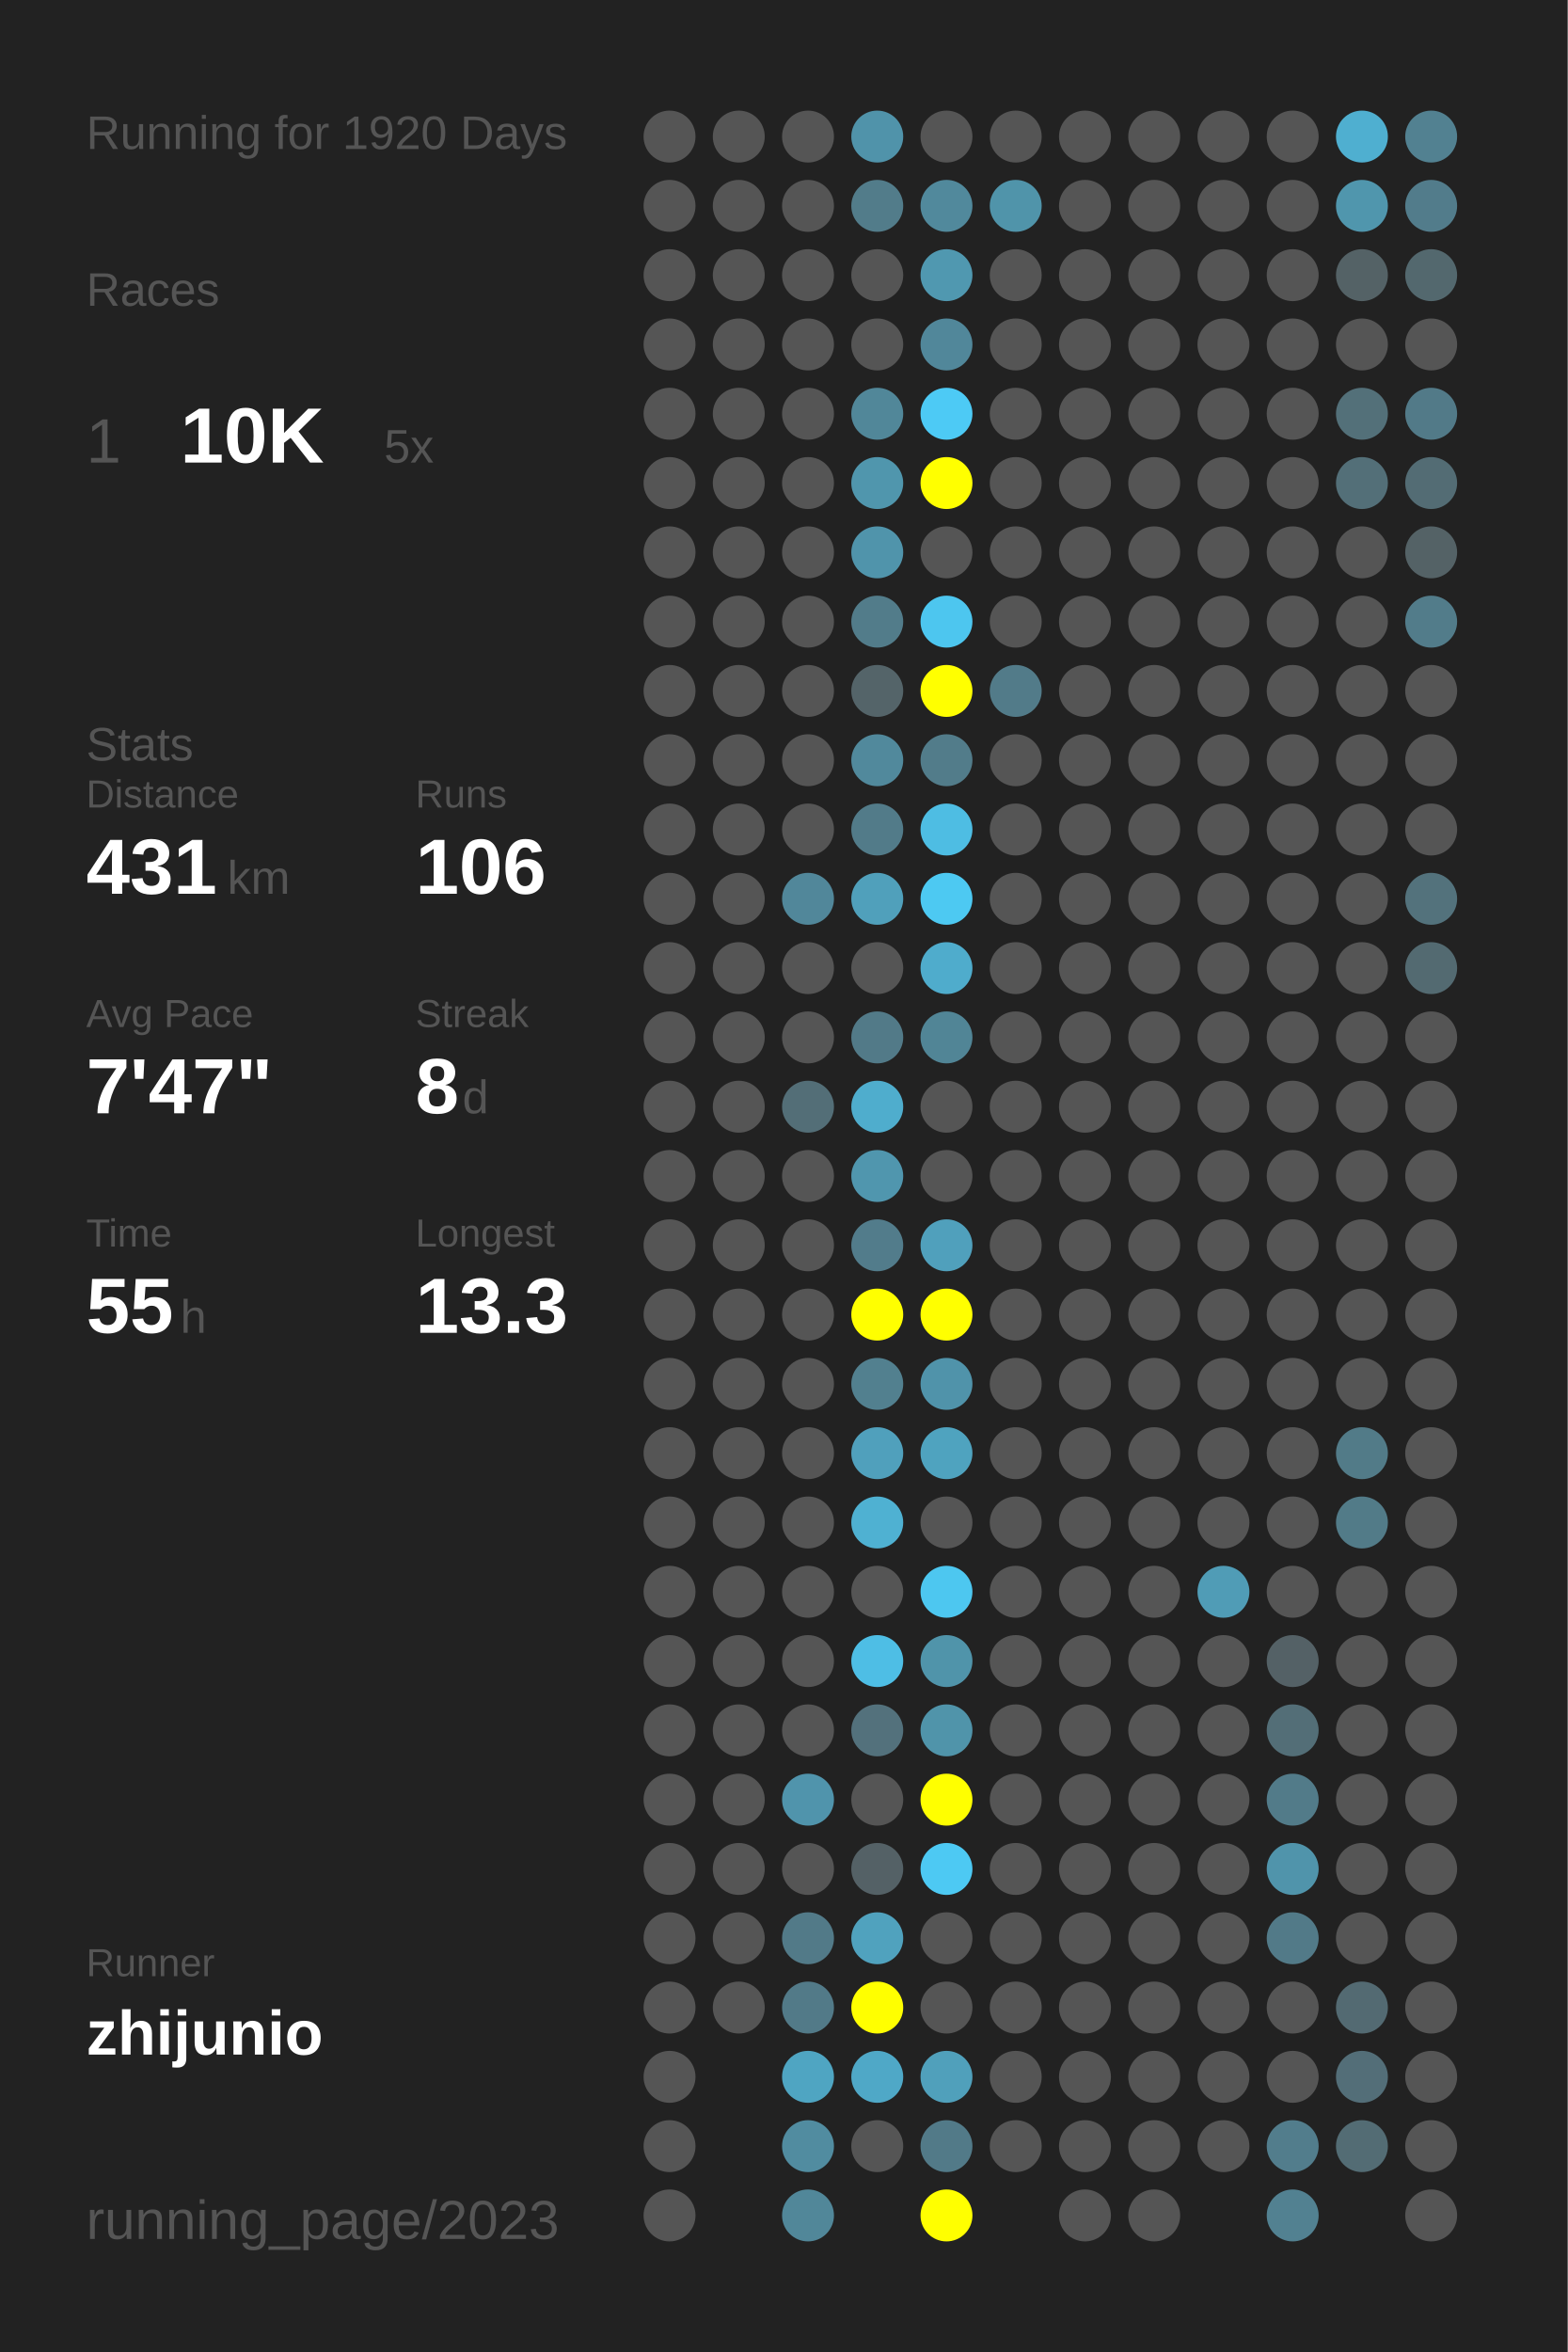
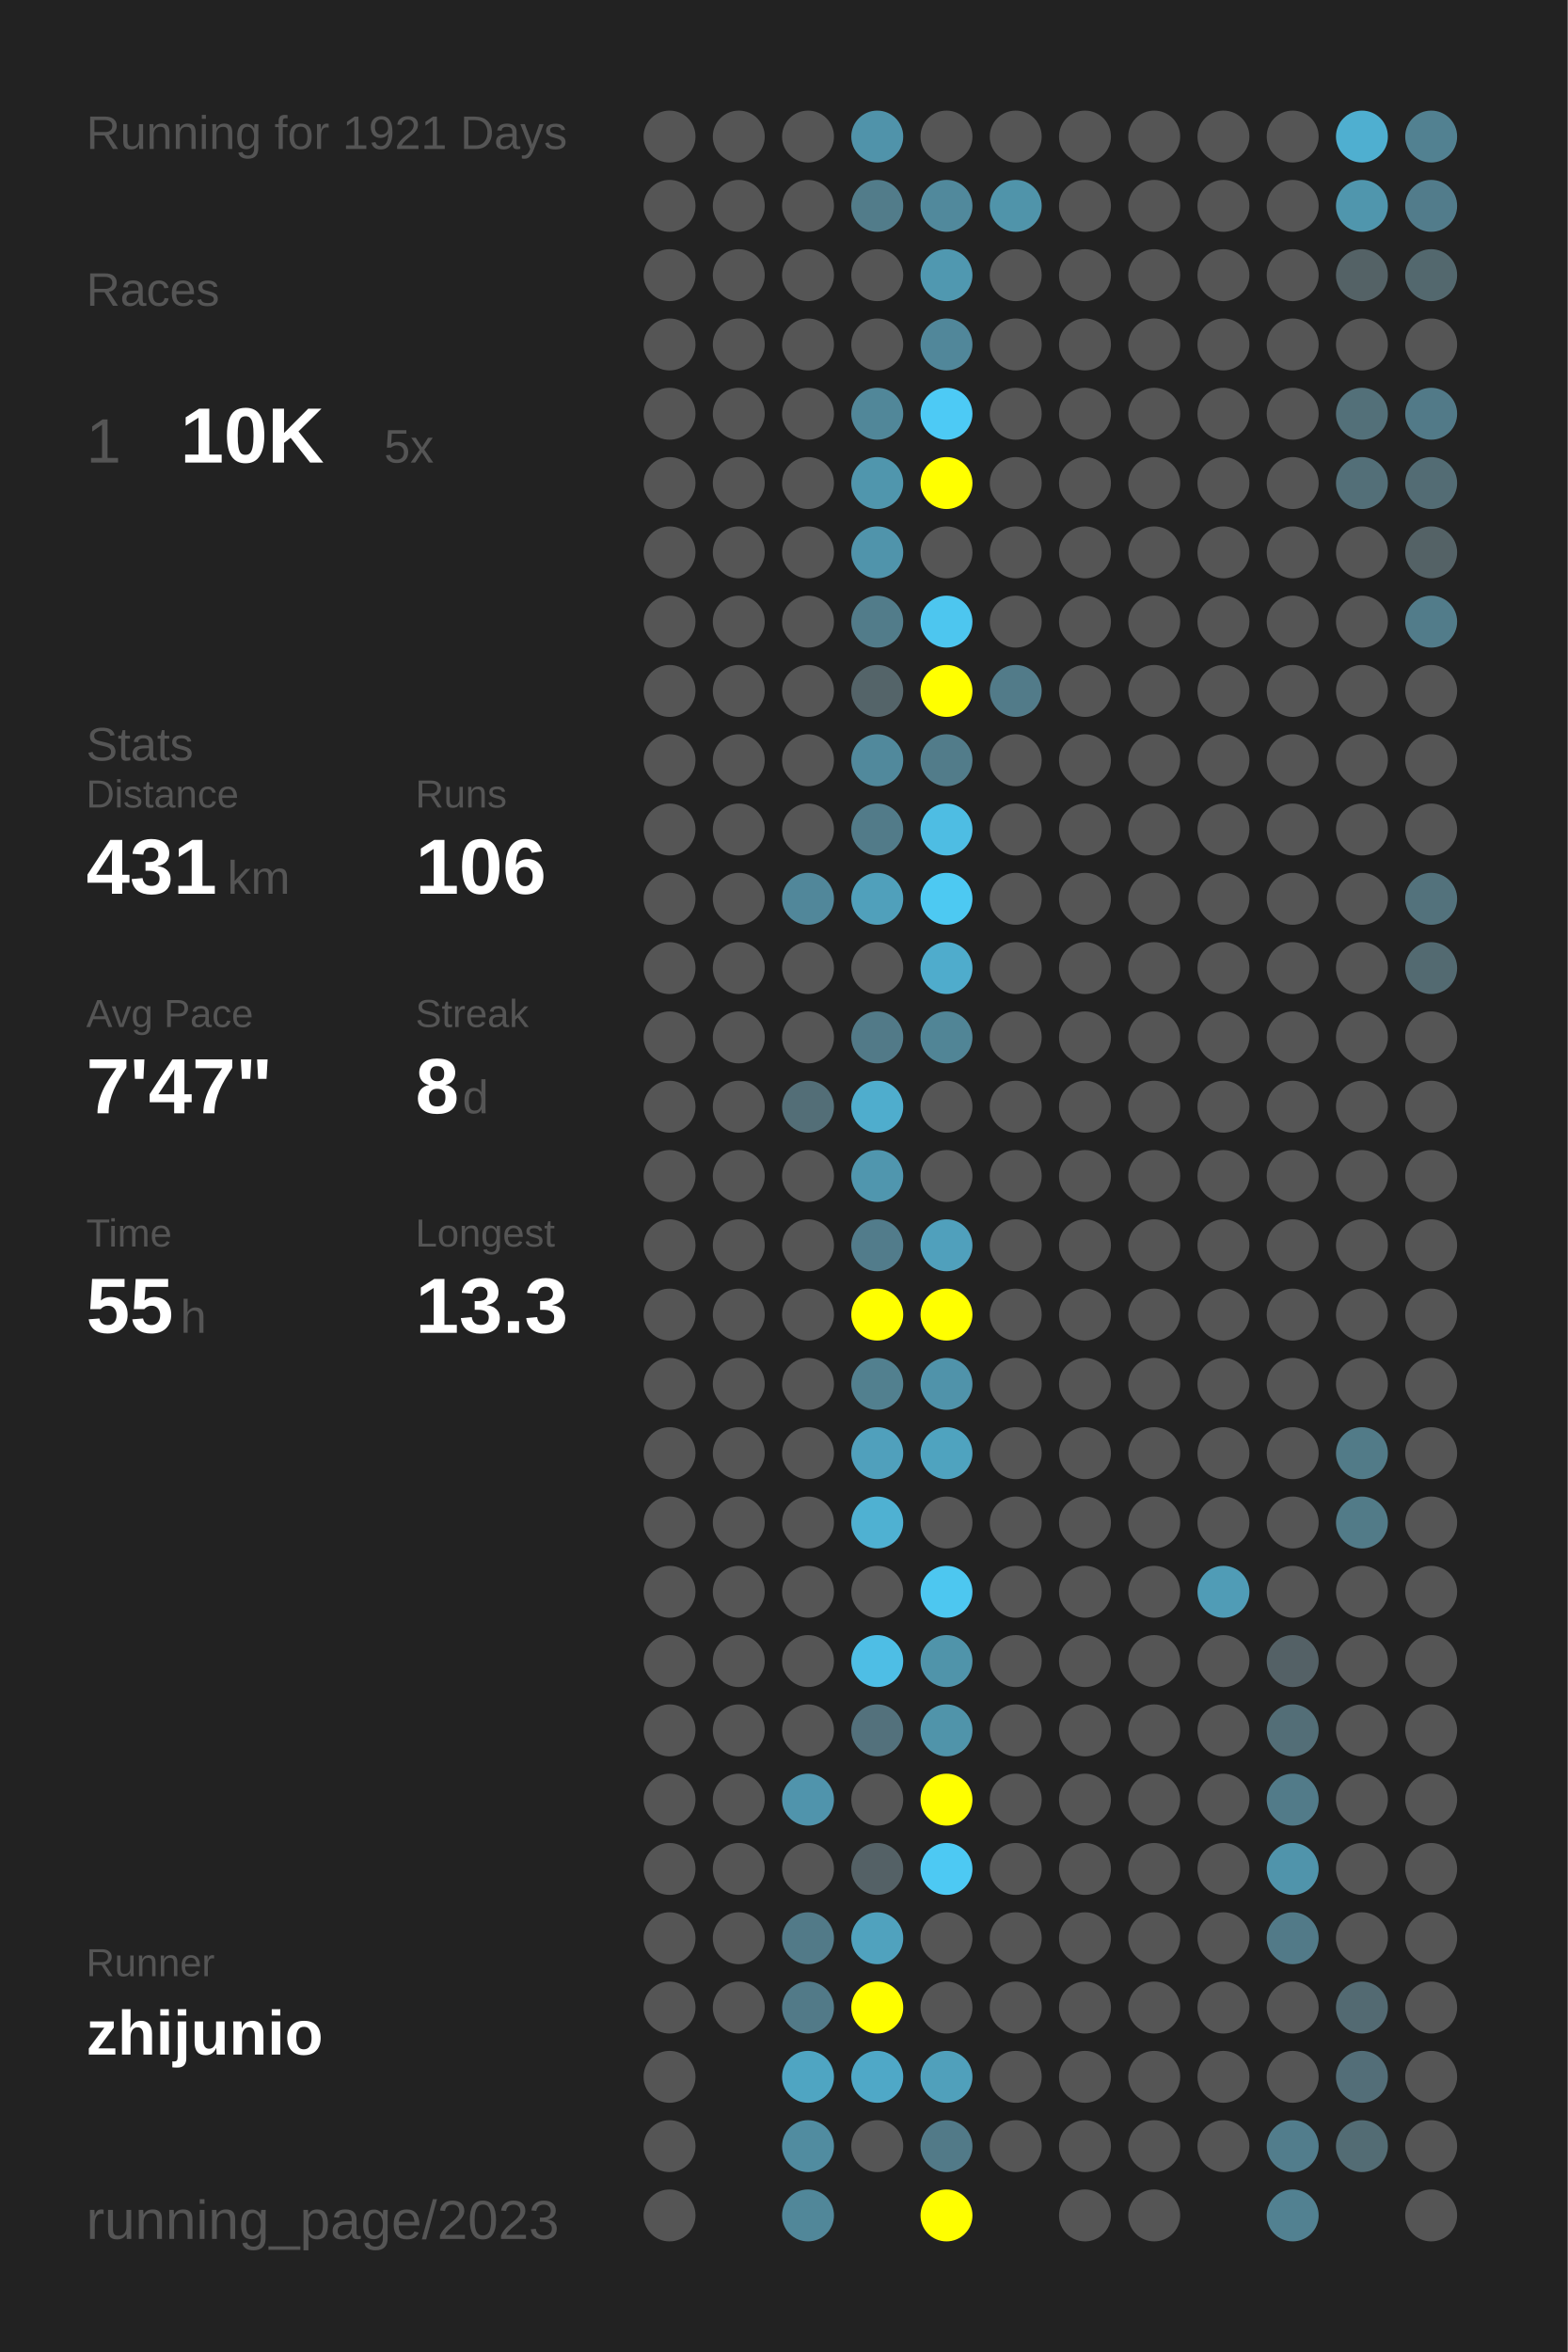
<svg xmlns="http://www.w3.org/2000/svg" baseProfile="full" height="300mm" version="1.1" viewBox="0,0,200,300" width="200mm">
  <defs />
  <rect fill="#222222" height="300" width="200" x="0" y="0" />
-   <text fill="#555555" style="font-size:6px; font-family:Arial;" x="11" y="19">Running for 1920 Days</text>
+   <text fill="#555555" style="font-size:6px; font-family:Arial;" x="11" y="19">Running for 1921 Days</text>
  <text fill="#555555" style="font-size:6px; font-family:Arial;" x="11" y="39">Races</text>
  <text fill="#555555" style="font-size:8px; font-family:Arial;" x="11" y="59">1</text>
  <text fill="#FFFFFF" style="font-size:10px; font-family:Arial; font-weight:bold;" x="23" y="59">10K</text>
  <text fill="#555555" style="font-size:6px; font-family:Arial;" x="49" y="59">5x</text>
  <text fill="#555555" style="font-size:6px; font-family:Arial;" x="11" y="97">Stats</text>
  <text fill="#555555" style="font-size:5px; font-family:Arial;" x="11" y="103">Distance</text>
  <text fill="#FFFFFF" style="font-size:10px; font-family:Arial; font-weight:bold;" x="11" y="114">431</text>
  <text fill="#555555" style="font-size:6px; font-family:Arial;" x="29" y="114">km</text>
  <text fill="#555555" style="font-size:5px; font-family:Arial;" x="53" y="103">Runs</text>
  <text fill="#FFFFFF" style="font-size:10px; font-family:Arial; font-weight:bold;" x="53" y="114">106</text>
  <text fill="#555555" style="font-size:5px; font-family:Arial;" x="11" y="131">Avg Pace</text>
  <text fill="#FFFFFF" style="font-size:10px; font-family:Arial; font-weight:bold;" x="11" y="142">7'47"</text>
  <text fill="#555555" style="font-size:5px; font-family:Arial;" x="53" y="131">Streak</text>
  <text fill="#FFFFFF" style="font-size:10px; font-family:Arial; font-weight:bold;" x="53" y="142">8</text>
  <text fill="#555555" style="font-size:6px; font-family:Arial;" x="59" y="142">d</text>
  <text fill="#555555" style="font-size:5px; font-family:Arial;" x="11" y="159">Time</text>
  <text fill="#FFFFFF" style="font-size:10px; font-family:Arial; font-weight:bold;" x="11" y="170">55</text>
  <text fill="#555555" style="font-size:6px; font-family:Arial;" x="23" y="170">h</text>
  <text fill="#555555" style="font-size:5px; font-family:Arial;" x="53" y="159">Longest</text>
  <text fill="#FFFFFF" style="font-size:10px; font-family:Arial; font-weight:bold;" x="53" y="170">13.3</text>
  <text fill="#555555" style="font-size:5px; font-family:Arial;" x="11" y="252.065">Runner</text>
  <text fill="#FFFFFF" style="font-size:8px; font-family:Arial; font-weight:bold;" x="11" y="262.065">zhijunio</text>
  <text fill="#555555" style="font-size:7px; font-family:Arial;" x="11" y="285.581">running_page/2023</text>
  <circle cx="85.417" cy="17.419" fill="#555555" r="3.312" />
  <circle cx="85.417" cy="26.258" fill="#555555" r="3.312" />
  <circle cx="85.417" cy="35.097" fill="#555555" r="3.312" />
  <circle cx="85.417" cy="43.935" fill="#555555" r="3.312" />
  <circle cx="85.417" cy="52.774" fill="#555555" r="3.312" />
  <circle cx="85.417" cy="61.613" fill="#555555" r="3.312" />
  <circle cx="85.417" cy="70.452" fill="#555555" r="3.312" />
  <circle cx="85.417" cy="79.29" fill="#555555" r="3.312" />
  <circle cx="85.417" cy="88.129" fill="#555555" r="3.312" />
  <circle cx="85.417" cy="96.968" fill="#555555" r="3.312" />
  <circle cx="85.417" cy="105.806" fill="#555555" r="3.312" />
  <circle cx="85.417" cy="114.645" fill="#555555" r="3.312" />
  <circle cx="85.417" cy="123.484" fill="#555555" r="3.312" />
  <circle cx="85.417" cy="132.323" fill="#555555" r="3.312" />
  <circle cx="85.417" cy="141.161" fill="#555555" r="3.312" />
  <circle cx="85.417" cy="150" fill="#555555" r="3.312" />
  <circle cx="85.417" cy="158.839" fill="#555555" r="3.312" />
  <circle cx="85.417" cy="167.677" fill="#555555" r="3.312" />
  <circle cx="85.417" cy="176.516" fill="#555555" r="3.312" />
  <circle cx="85.417" cy="185.355" fill="#555555" r="3.312" />
  <circle cx="85.417" cy="194.194" fill="#555555" r="3.312" />
  <circle cx="85.417" cy="203.032" fill="#555555" r="3.312" />
  <circle cx="85.417" cy="211.871" fill="#555555" r="3.312" />
  <circle cx="85.417" cy="220.71" fill="#555555" r="3.312" />
  <circle cx="85.417" cy="229.548" fill="#555555" r="3.312" />
  <circle cx="85.417" cy="238.387" fill="#555555" r="3.312" />
  <circle cx="85.417" cy="247.226" fill="#555555" r="3.312" />
  <circle cx="85.417" cy="256.065" fill="#555555" r="3.312" />
  <circle cx="85.417" cy="264.903" fill="#555555" r="3.312" />
  <circle cx="85.417" cy="273.742" fill="#555555" r="3.312" />
  <circle cx="85.417" cy="282.581" fill="#555555" r="3.312" />
  <circle cx="94.25" cy="17.419" fill="#555555" r="3.312" />
  <circle cx="94.25" cy="26.258" fill="#555555" r="3.312" />
  <circle cx="94.25" cy="35.097" fill="#555555" r="3.312" />
  <circle cx="94.25" cy="43.935" fill="#555555" r="3.312" />
  <circle cx="94.25" cy="52.774" fill="#555555" r="3.312" />
  <circle cx="94.25" cy="61.613" fill="#555555" r="3.312" />
  <circle cx="94.25" cy="70.452" fill="#555555" r="3.312" />
  <circle cx="94.25" cy="79.29" fill="#555555" r="3.312" />
  <circle cx="94.25" cy="88.129" fill="#555555" r="3.312" />
  <circle cx="94.25" cy="96.968" fill="#555555" r="3.312" />
  <circle cx="94.25" cy="105.806" fill="#555555" r="3.312" />
  <circle cx="94.25" cy="114.645" fill="#555555" r="3.312" />
  <circle cx="94.25" cy="123.484" fill="#555555" r="3.312" />
  <circle cx="94.25" cy="132.323" fill="#555555" r="3.312" />
  <circle cx="94.25" cy="141.161" fill="#555555" r="3.312" />
  <circle cx="94.25" cy="150" fill="#555555" r="3.312" />
  <circle cx="94.25" cy="158.839" fill="#555555" r="3.312" />
  <circle cx="94.25" cy="167.677" fill="#555555" r="3.312" />
  <circle cx="94.25" cy="176.516" fill="#555555" r="3.312" />
  <circle cx="94.25" cy="185.355" fill="#555555" r="3.312" />
  <circle cx="94.25" cy="194.194" fill="#555555" r="3.312" />
  <circle cx="94.25" cy="203.032" fill="#555555" r="3.312" />
  <circle cx="94.25" cy="211.871" fill="#555555" r="3.312" />
  <circle cx="94.25" cy="220.71" fill="#555555" r="3.312" />
  <circle cx="94.25" cy="229.548" fill="#555555" r="3.312" />
  <circle cx="94.25" cy="238.387" fill="#555555" r="3.312" />
  <circle cx="94.25" cy="247.226" fill="#555555" r="3.312" />
  <circle cx="94.25" cy="256.065" fill="#555555" r="3.312" />
  <circle cx="103.083" cy="17.419" fill="#555555" r="3.312" />
  <circle cx="103.083" cy="26.258" fill="#555555" r="3.312" />
  <circle cx="103.083" cy="35.097" fill="#555555" r="3.312" />
  <circle cx="103.083" cy="43.935" fill="#555555" r="3.312" />
  <circle cx="103.083" cy="52.774" fill="#555555" r="3.312" />
  <circle cx="103.083" cy="61.613" fill="#555555" r="3.312" />
  <circle cx="103.083" cy="70.452" fill="#555555" r="3.312" />
  <circle cx="103.083" cy="79.29" fill="#555555" r="3.312" />
  <circle cx="103.083" cy="88.129" fill="#555555" r="3.312" />
  <circle cx="103.083" cy="96.968" fill="#555555" r="3.312" />
  <circle cx="103.083" cy="105.806" fill="#555555" r="3.312" />
  <circle cx="103.083" cy="114.645" fill="#51879a" r="3.312" />
  <circle cx="103.083" cy="123.484" fill="#555555" r="3.312" />
  <circle cx="103.083" cy="132.323" fill="#555555" r="3.312" />
  <circle cx="103.083" cy="141.161" fill="#536e77" r="3.312" />
  <circle cx="103.083" cy="150" fill="#555555" r="3.312" />
  <circle cx="103.083" cy="158.839" fill="#555555" r="3.312" />
  <circle cx="103.083" cy="167.677" fill="#555555" r="3.312" />
  <circle cx="103.083" cy="176.516" fill="#555555" r="3.312" />
  <circle cx="103.083" cy="185.355" fill="#555555" r="3.312" />
  <circle cx="103.083" cy="194.194" fill="#555555" r="3.312" />
  <circle cx="103.083" cy="203.032" fill="#555555" r="3.312" />
  <circle cx="103.083" cy="211.871" fill="#555555" r="3.312" />
  <circle cx="103.083" cy="220.71" fill="#555555" r="3.312" />
  <circle cx="103.083" cy="229.548" fill="#5094ac" r="3.312" />
  <circle cx="103.083" cy="238.387" fill="#555555" r="3.312" />
  <circle cx="103.083" cy="247.226" fill="#527a88" r="3.312" />
  <circle cx="103.083" cy="256.065" fill="#527a88" r="3.312" />
  <circle cx="103.083" cy="264.903" fill="#4fa5c2" r="3.312" />
  <circle cx="103.083" cy="273.742" fill="#518ca0" r="3.312" />
  <circle cx="103.083" cy="282.581" fill="#518799" r="3.312" />
  <circle cx="111.917" cy="17.419" fill="#5093aa" r="3.312" />
  <circle cx="111.917" cy="26.258" fill="#527c8a" r="3.312" />
  <circle cx="111.917" cy="35.097" fill="#555555" r="3.312" />
  <circle cx="111.917" cy="43.935" fill="#555555" r="3.312" />
  <circle cx="111.917" cy="52.774" fill="#518799" r="3.312" />
  <circle cx="111.917" cy="61.613" fill="#5096ad" r="3.312" />
  <circle cx="111.917" cy="70.452" fill="#5094ab" r="3.312" />
  <circle cx="111.917" cy="79.29" fill="#527c8a" r="3.312" />
  <circle cx="111.917" cy="88.129" fill="#546469" r="3.312" />
  <circle cx="111.917" cy="96.968" fill="#51899c" r="3.312" />
  <circle cx="111.917" cy="105.806" fill="#527b89" r="3.312" />
  <circle cx="111.917" cy="114.645" fill="#50a0bb" r="3.312" />
  <circle cx="111.917" cy="123.484" fill="#555555" r="3.312" />
  <circle cx="111.917" cy="132.323" fill="#527a88" r="3.312" />
  <circle cx="111.917" cy="141.161" fill="#4fadcd" r="3.312" />
  <circle cx="111.917" cy="150" fill="#5096ae" r="3.312" />
  <circle cx="111.917" cy="158.839" fill="#527c8b" r="3.312" />
  <circle cx="111.917" cy="167.677" fill="#FFFF00" r="3.312" />
  <circle cx="111.917" cy="176.516" fill="#52808f" r="3.312" />
  <circle cx="111.917" cy="185.355" fill="#50a0bc" r="3.312" />
  <circle cx="111.917" cy="194.194" fill="#4fb1d2" r="3.312" />
  <circle cx="111.917" cy="203.032" fill="#555555" r="3.312" />
  <circle cx="111.917" cy="211.871" fill="#4ebee5" r="3.312" />
  <circle cx="111.917" cy="220.71" fill="#53717c" r="3.312" />
  <circle cx="111.917" cy="229.548" fill="#555555" r="3.312" />
  <circle cx="111.917" cy="238.387" fill="#546166" r="3.312" />
  <circle cx="111.917" cy="247.226" fill="#50a2be" r="3.312" />
  <circle cx="111.917" cy="256.065" fill="#FFFF00" r="3.312" />
  <circle cx="111.917" cy="264.903" fill="#4fa8c7" r="3.312" />
  <circle cx="111.917" cy="273.742" fill="#555555" r="3.312" />
  <circle cx="120.75" cy="17.419" fill="#555555" r="3.312" />
  <circle cx="120.75" cy="26.258" fill="#51899c" r="3.312" />
  <circle cx="120.75" cy="35.097" fill="#5098b0" r="3.312" />
  <circle cx="120.75" cy="43.935" fill="#51879a" r="3.312" />
  <circle cx="120.75" cy="52.774" fill="#4dcaf5" r="3.312" />
  <circle cx="120.75" cy="61.613" fill="#FFFF00" r="3.312" />
  <circle cx="120.75" cy="70.452" fill="#555555" r="3.312" />
  <circle cx="120.75" cy="79.29" fill="#4dc6ef" r="3.312" />
  <circle cx="120.75" cy="88.129" fill="#FFFF00" r="3.312" />
  <circle cx="120.75" cy="96.968" fill="#527c8a" r="3.312" />
  <circle cx="120.75" cy="105.806" fill="#4ebde3" r="3.312" />
  <circle cx="120.75" cy="114.645" fill="#4dc9f2" r="3.312" />
  <circle cx="120.75" cy="123.484" fill="#4faccc" r="3.312" />
  <circle cx="120.75" cy="132.323" fill="#518596" r="3.312" />
  <circle cx="120.75" cy="141.161" fill="#555555" r="3.312" />
  <circle cx="120.75" cy="150" fill="#555555" r="3.312" />
  <circle cx="120.75" cy="158.839" fill="#50a0bc" r="3.312" />
  <circle cx="120.75" cy="167.677" fill="#FFFF00" r="3.312" />
  <circle cx="120.75" cy="176.516" fill="#5093aa" r="3.312" />
  <circle cx="120.75" cy="185.355" fill="#4fa3bf" r="3.312" />
  <circle cx="120.75" cy="194.194" fill="#555555" r="3.312" />
  <circle cx="120.75" cy="203.032" fill="#4dc7f0" r="3.312" />
  <circle cx="120.75" cy="211.871" fill="#5094aa" r="3.312" />
  <circle cx="120.75" cy="220.71" fill="#5094aa" r="3.312" />
  <circle cx="120.75" cy="229.548" fill="#FFFF00" r="3.312" />
  <circle cx="120.75" cy="238.387" fill="#4dc9f3" r="3.312" />
  <circle cx="120.75" cy="247.226" fill="#555555" r="3.312" />
  <circle cx="120.75" cy="256.065" fill="#555555" r="3.312" />
  <circle cx="120.75" cy="264.903" fill="#50a0bb" r="3.312" />
  <circle cx="120.75" cy="273.742" fill="#527a88" r="3.312" />
  <circle cx="120.75" cy="282.581" fill="#FFFF00" r="3.312" />
  <circle cx="129.583" cy="17.419" fill="#555555" r="3.312" />
  <circle cx="129.583" cy="26.258" fill="#5094aa" r="3.312" />
  <circle cx="129.583" cy="35.097" fill="#555555" r="3.312" />
  <circle cx="129.583" cy="43.935" fill="#555555" r="3.312" />
  <circle cx="129.583" cy="52.774" fill="#555555" r="3.312" />
  <circle cx="129.583" cy="61.613" fill="#555555" r="3.312" />
  <circle cx="129.583" cy="70.452" fill="#555555" r="3.312" />
  <circle cx="129.583" cy="79.29" fill="#555555" r="3.312" />
  <circle cx="129.583" cy="88.129" fill="#527b89" r="3.312" />
  <circle cx="129.583" cy="96.968" fill="#555555" r="3.312" />
  <circle cx="129.583" cy="105.806" fill="#555555" r="3.312" />
  <circle cx="129.583" cy="114.645" fill="#555555" r="3.312" />
  <circle cx="129.583" cy="123.484" fill="#555555" r="3.312" />
  <circle cx="129.583" cy="132.323" fill="#555555" r="3.312" />
  <circle cx="129.583" cy="141.161" fill="#555555" r="3.312" />
  <circle cx="129.583" cy="150" fill="#555555" r="3.312" />
  <circle cx="129.583" cy="158.839" fill="#555555" r="3.312" />
  <circle cx="129.583" cy="167.677" fill="#555555" r="3.312" />
  <circle cx="129.583" cy="176.516" fill="#555555" r="3.312" />
  <circle cx="129.583" cy="185.355" fill="#555555" r="3.312" />
  <circle cx="129.583" cy="194.194" fill="#555555" r="3.312" />
  <circle cx="129.583" cy="203.032" fill="#555555" r="3.312" />
  <circle cx="129.583" cy="211.871" fill="#555555" r="3.312" />
  <circle cx="129.583" cy="220.71" fill="#555555" r="3.312" />
  <circle cx="129.583" cy="229.548" fill="#555555" r="3.312" />
  <circle cx="129.583" cy="238.387" fill="#555555" r="3.312" />
  <circle cx="129.583" cy="247.226" fill="#555555" r="3.312" />
  <circle cx="129.583" cy="256.065" fill="#555555" r="3.312" />
  <circle cx="129.583" cy="264.903" fill="#555555" r="3.312" />
  <circle cx="129.583" cy="273.742" fill="#555555" r="3.312" />
  <circle cx="138.417" cy="17.419" fill="#555555" r="3.312" />
  <circle cx="138.417" cy="26.258" fill="#555555" r="3.312" />
  <circle cx="138.417" cy="35.097" fill="#555555" r="3.312" />
  <circle cx="138.417" cy="43.935" fill="#555555" r="3.312" />
  <circle cx="138.417" cy="52.774" fill="#555555" r="3.312" />
  <circle cx="138.417" cy="61.613" fill="#555555" r="3.312" />
  <circle cx="138.417" cy="70.452" fill="#555555" r="3.312" />
  <circle cx="138.417" cy="79.29" fill="#555555" r="3.312" />
  <circle cx="138.417" cy="88.129" fill="#555555" r="3.312" />
  <circle cx="138.417" cy="96.968" fill="#555555" r="3.312" />
  <circle cx="138.417" cy="105.806" fill="#555555" r="3.312" />
  <circle cx="138.417" cy="114.645" fill="#555555" r="3.312" />
  <circle cx="138.417" cy="123.484" fill="#555555" r="3.312" />
  <circle cx="138.417" cy="132.323" fill="#555555" r="3.312" />
  <circle cx="138.417" cy="141.161" fill="#555555" r="3.312" />
  <circle cx="138.417" cy="150" fill="#555555" r="3.312" />
  <circle cx="138.417" cy="158.839" fill="#555555" r="3.312" />
  <circle cx="138.417" cy="167.677" fill="#555555" r="3.312" />
  <circle cx="138.417" cy="176.516" fill="#555555" r="3.312" />
  <circle cx="138.417" cy="185.355" fill="#555555" r="3.312" />
  <circle cx="138.417" cy="194.194" fill="#555555" r="3.312" />
  <circle cx="138.417" cy="203.032" fill="#555555" r="3.312" />
  <circle cx="138.417" cy="211.871" fill="#555555" r="3.312" />
  <circle cx="138.417" cy="220.71" fill="#555555" r="3.312" />
  <circle cx="138.417" cy="229.548" fill="#555555" r="3.312" />
  <circle cx="138.417" cy="238.387" fill="#555555" r="3.312" />
  <circle cx="138.417" cy="247.226" fill="#555555" r="3.312" />
  <circle cx="138.417" cy="256.065" fill="#555555" r="3.312" />
  <circle cx="138.417" cy="264.903" fill="#555555" r="3.312" />
  <circle cx="138.417" cy="273.742" fill="#555555" r="3.312" />
  <circle cx="138.417" cy="282.581" fill="#555555" r="3.312" />
  <circle cx="147.25" cy="17.419" fill="#555555" r="3.312" />
  <circle cx="147.25" cy="26.258" fill="#555555" r="3.312" />
  <circle cx="147.25" cy="35.097" fill="#555555" r="3.312" />
  <circle cx="147.25" cy="43.935" fill="#555555" r="3.312" />
  <circle cx="147.25" cy="52.774" fill="#555555" r="3.312" />
  <circle cx="147.25" cy="61.613" fill="#555555" r="3.312" />
  <circle cx="147.25" cy="70.452" fill="#555555" r="3.312" />
  <circle cx="147.25" cy="79.29" fill="#555555" r="3.312" />
  <circle cx="147.25" cy="88.129" fill="#555555" r="3.312" />
  <circle cx="147.25" cy="96.968" fill="#555555" r="3.312" />
  <circle cx="147.25" cy="105.806" fill="#555555" r="3.312" />
  <circle cx="147.25" cy="114.645" fill="#555555" r="3.312" />
  <circle cx="147.25" cy="123.484" fill="#555555" r="3.312" />
  <circle cx="147.25" cy="132.323" fill="#555555" r="3.312" />
  <circle cx="147.25" cy="141.161" fill="#555555" r="3.312" />
  <circle cx="147.25" cy="150" fill="#555555" r="3.312" />
  <circle cx="147.25" cy="158.839" fill="#555555" r="3.312" />
  <circle cx="147.25" cy="167.677" fill="#555555" r="3.312" />
  <circle cx="147.25" cy="176.516" fill="#555555" r="3.312" />
  <circle cx="147.25" cy="185.355" fill="#555555" r="3.312" />
  <circle cx="147.25" cy="194.194" fill="#555555" r="3.312" />
  <circle cx="147.25" cy="203.032" fill="#555555" r="3.312" />
  <circle cx="147.25" cy="211.871" fill="#555555" r="3.312" />
  <circle cx="147.25" cy="220.71" fill="#555555" r="3.312" />
  <circle cx="147.25" cy="229.548" fill="#555555" r="3.312" />
  <circle cx="147.25" cy="238.387" fill="#555555" r="3.312" />
  <circle cx="147.25" cy="247.226" fill="#555555" r="3.312" />
  <circle cx="147.25" cy="256.065" fill="#555555" r="3.312" />
  <circle cx="147.25" cy="264.903" fill="#555555" r="3.312" />
  <circle cx="147.25" cy="273.742" fill="#555555" r="3.312" />
  <circle cx="147.25" cy="282.581" fill="#555555" r="3.312" />
  <circle cx="156.083" cy="17.419" fill="#555555" r="3.312" />
  <circle cx="156.083" cy="26.258" fill="#555555" r="3.312" />
  <circle cx="156.083" cy="35.097" fill="#555555" r="3.312" />
  <circle cx="156.083" cy="43.935" fill="#555555" r="3.312" />
  <circle cx="156.083" cy="52.774" fill="#555555" r="3.312" />
  <circle cx="156.083" cy="61.613" fill="#555555" r="3.312" />
  <circle cx="156.083" cy="70.452" fill="#555555" r="3.312" />
  <circle cx="156.083" cy="79.29" fill="#555555" r="3.312" />
  <circle cx="156.083" cy="88.129" fill="#555555" r="3.312" />
  <circle cx="156.083" cy="96.968" fill="#555555" r="3.312" />
  <circle cx="156.083" cy="105.806" fill="#555555" r="3.312" />
  <circle cx="156.083" cy="114.645" fill="#555555" r="3.312" />
  <circle cx="156.083" cy="123.484" fill="#555555" r="3.312" />
  <circle cx="156.083" cy="132.323" fill="#555555" r="3.312" />
  <circle cx="156.083" cy="141.161" fill="#555555" r="3.312" />
  <circle cx="156.083" cy="150" fill="#555555" r="3.312" />
  <circle cx="156.083" cy="158.839" fill="#555555" r="3.312" />
  <circle cx="156.083" cy="167.677" fill="#555555" r="3.312" />
  <circle cx="156.083" cy="176.516" fill="#555555" r="3.312" />
  <circle cx="156.083" cy="185.355" fill="#555555" r="3.312" />
  <circle cx="156.083" cy="194.194" fill="#555555" r="3.312" />
  <circle cx="156.083" cy="203.032" fill="#509cb6" r="3.312" />
  <circle cx="156.083" cy="211.871" fill="#555555" r="3.312" />
  <circle cx="156.083" cy="220.71" fill="#555555" r="3.312" />
  <circle cx="156.083" cy="229.548" fill="#555555" r="3.312" />
  <circle cx="156.083" cy="238.387" fill="#555555" r="3.312" />
  <circle cx="156.083" cy="247.226" fill="#555555" r="3.312" />
  <circle cx="156.083" cy="256.065" fill="#555555" r="3.312" />
  <circle cx="156.083" cy="264.903" fill="#555555" r="3.312" />
  <circle cx="156.083" cy="273.742" fill="#555555" r="3.312" />
  <circle cx="164.917" cy="17.419" fill="#555555" r="3.312" />
  <circle cx="164.917" cy="26.258" fill="#555555" r="3.312" />
  <circle cx="164.917" cy="35.097" fill="#555555" r="3.312" />
  <circle cx="164.917" cy="43.935" fill="#555555" r="3.312" />
  <circle cx="164.917" cy="52.774" fill="#555555" r="3.312" />
  <circle cx="164.917" cy="61.613" fill="#555555" r="3.312" />
  <circle cx="164.917" cy="70.452" fill="#555555" r="3.312" />
  <circle cx="164.917" cy="79.29" fill="#555555" r="3.312" />
  <circle cx="164.917" cy="88.129" fill="#555555" r="3.312" />
  <circle cx="164.917" cy="96.968" fill="#555555" r="3.312" />
  <circle cx="164.917" cy="105.806" fill="#555555" r="3.312" />
  <circle cx="164.917" cy="114.645" fill="#555555" r="3.312" />
  <circle cx="164.917" cy="123.484" fill="#555555" r="3.312" />
  <circle cx="164.917" cy="132.323" fill="#555555" r="3.312" />
  <circle cx="164.917" cy="141.161" fill="#555555" r="3.312" />
  <circle cx="164.917" cy="150" fill="#555555" r="3.312" />
  <circle cx="164.917" cy="158.839" fill="#555555" r="3.312" />
  <circle cx="164.917" cy="167.677" fill="#555555" r="3.312" />
  <circle cx="164.917" cy="176.516" fill="#555555" r="3.312" />
  <circle cx="164.917" cy="185.355" fill="#555555" r="3.312" />
  <circle cx="164.917" cy="194.194" fill="#555555" r="3.312" />
  <circle cx="164.917" cy="203.032" fill="#555555" r="3.312" />
  <circle cx="164.917" cy="211.871" fill="#546166" r="3.312" />
  <circle cx="164.917" cy="220.71" fill="#536e77" r="3.312" />
  <circle cx="164.917" cy="229.548" fill="#527b89" r="3.312" />
  <circle cx="164.917" cy="238.387" fill="#5094ab" r="3.312" />
  <circle cx="164.917" cy="247.226" fill="#527a88" r="3.312" />
  <circle cx="164.917" cy="256.065" fill="#555555" r="3.312" />
  <circle cx="164.917" cy="264.903" fill="#555555" r="3.312" />
  <circle cx="164.917" cy="273.742" fill="#527d8c" r="3.312" />
  <circle cx="164.917" cy="282.581" fill="#528191" r="3.312" />
  <circle cx="173.75" cy="17.419" fill="#4fafd0" r="3.312" />
  <circle cx="173.75" cy="26.258" fill="#5096ad" r="3.312" />
  <circle cx="173.75" cy="35.097" fill="#546266" r="3.312" />
  <circle cx="173.75" cy="43.935" fill="#555555" r="3.312" />
  <circle cx="173.75" cy="52.774" fill="#537079" r="3.312" />
  <circle cx="173.75" cy="61.613" fill="#536f78" r="3.312" />
  <circle cx="173.75" cy="70.452" fill="#555555" r="3.312" />
  <circle cx="173.75" cy="79.29" fill="#555555" r="3.312" />
  <circle cx="173.75" cy="88.129" fill="#555555" r="3.312" />
  <circle cx="173.75" cy="96.968" fill="#555555" r="3.312" />
  <circle cx="173.75" cy="105.806" fill="#555555" r="3.312" />
  <circle cx="173.75" cy="114.645" fill="#555555" r="3.312" />
  <circle cx="173.75" cy="123.484" fill="#555555" r="3.312" />
  <circle cx="173.75" cy="132.323" fill="#555555" r="3.312" />
  <circle cx="173.75" cy="141.161" fill="#555555" r="3.312" />
  <circle cx="173.75" cy="150" fill="#555555" r="3.312" />
  <circle cx="173.75" cy="158.839" fill="#555555" r="3.312" />
  <circle cx="173.75" cy="167.677" fill="#555555" r="3.312" />
  <circle cx="173.75" cy="176.516" fill="#555555" r="3.312" />
  <circle cx="173.75" cy="185.355" fill="#527b88" r="3.312" />
  <circle cx="173.75" cy="194.194" fill="#527b88" r="3.312" />
  <circle cx="173.75" cy="203.032" fill="#555555" r="3.312" />
  <circle cx="173.75" cy="211.871" fill="#555555" r="3.312" />
  <circle cx="173.75" cy="220.71" fill="#555555" r="3.312" />
  <circle cx="173.75" cy="229.548" fill="#555555" r="3.312" />
  <circle cx="173.75" cy="238.387" fill="#555555" r="3.312" />
  <circle cx="173.75" cy="247.226" fill="#555555" r="3.312" />
  <circle cx="173.75" cy="256.065" fill="#536a72" r="3.312" />
  <circle cx="173.75" cy="264.903" fill="#536e78" r="3.312" />
  <circle cx="173.75" cy="273.742" fill="#536c74" r="3.312" />
  <circle cx="182.583" cy="17.419" fill="#528191" r="3.312" />
  <circle cx="182.583" cy="26.258" fill="#527c8b" r="3.312" />
  <circle cx="182.583" cy="35.097" fill="#53686e" r="3.312" />
  <circle cx="182.583" cy="43.935" fill="#555555" r="3.312" />
  <circle cx="182.583" cy="52.774" fill="#527a88" r="3.312" />
  <circle cx="182.583" cy="61.613" fill="#536c74" r="3.312" />
  <circle cx="182.583" cy="70.452" fill="#546266" r="3.312" />
  <circle cx="182.583" cy="79.29" fill="#527c8a" r="3.312" />
  <circle cx="182.583" cy="88.129" fill="#555555" r="3.312" />
  <circle cx="182.583" cy="96.968" fill="#555555" r="3.312" />
  <circle cx="182.583" cy="105.806" fill="#555555" r="3.312" />
  <circle cx="182.583" cy="114.645" fill="#53727c" r="3.312" />
  <circle cx="182.583" cy="123.484" fill="#536a71" r="3.312" />
  <circle cx="182.583" cy="132.323" fill="#555555" r="3.312" />
  <circle cx="182.583" cy="141.161" fill="#555555" r="3.312" />
  <circle cx="182.583" cy="150" fill="#555555" r="3.312" />
  <circle cx="182.583" cy="158.839" fill="#555555" r="3.312" />
  <circle cx="182.583" cy="167.677" fill="#555555" r="3.312" />
  <circle cx="182.583" cy="176.516" fill="#555555" r="3.312" />
  <circle cx="182.583" cy="185.355" fill="#555555" r="3.312" />
  <circle cx="182.583" cy="194.194" fill="#555555" r="3.312" />
  <circle cx="182.583" cy="203.032" fill="#555555" r="3.312" />
  <circle cx="182.583" cy="211.871" fill="#555555" r="3.312" />
  <circle cx="182.583" cy="220.71" fill="#555555" r="3.312" />
  <circle cx="182.583" cy="229.548" fill="#555555" r="3.312" />
  <circle cx="182.583" cy="238.387" fill="#555555" r="3.312" />
  <circle cx="182.583" cy="247.226" fill="#555555" r="3.312" />
  <circle cx="182.583" cy="256.065" fill="#555555" r="3.312" />
  <circle cx="182.583" cy="264.903" fill="#555555" r="3.312" />
  <circle cx="182.583" cy="273.742" fill="#555555" r="3.312" />
  <circle cx="182.583" cy="282.581" fill="#555555" r="3.312" />
</svg>
